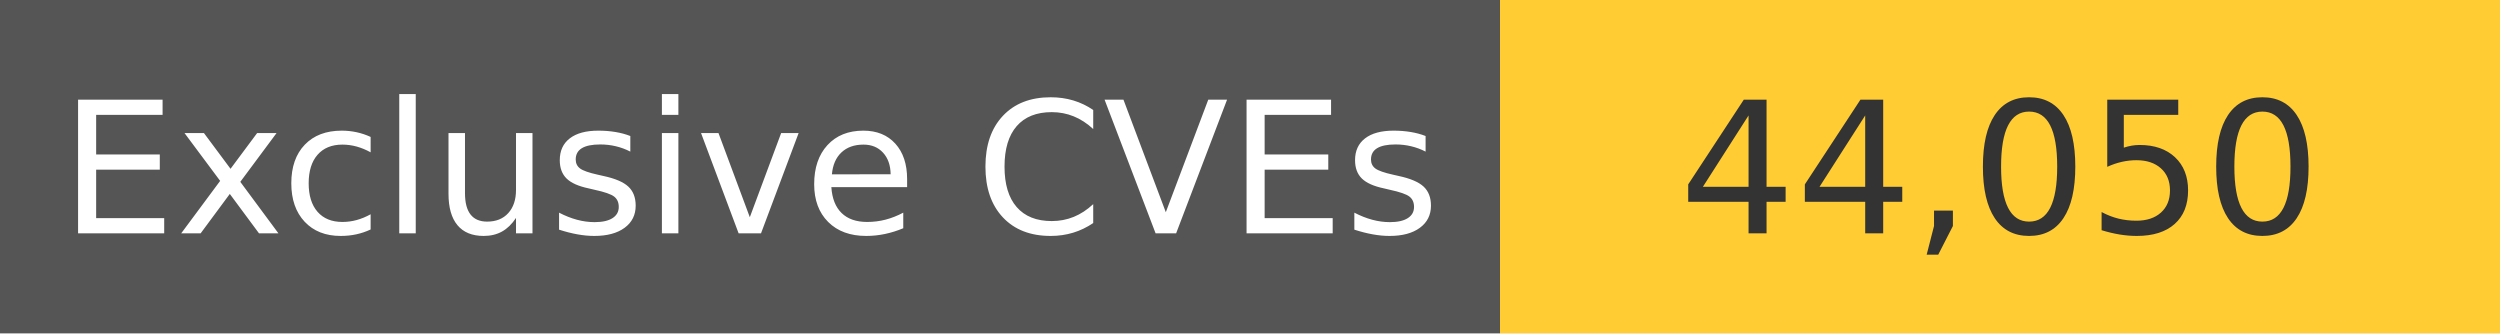
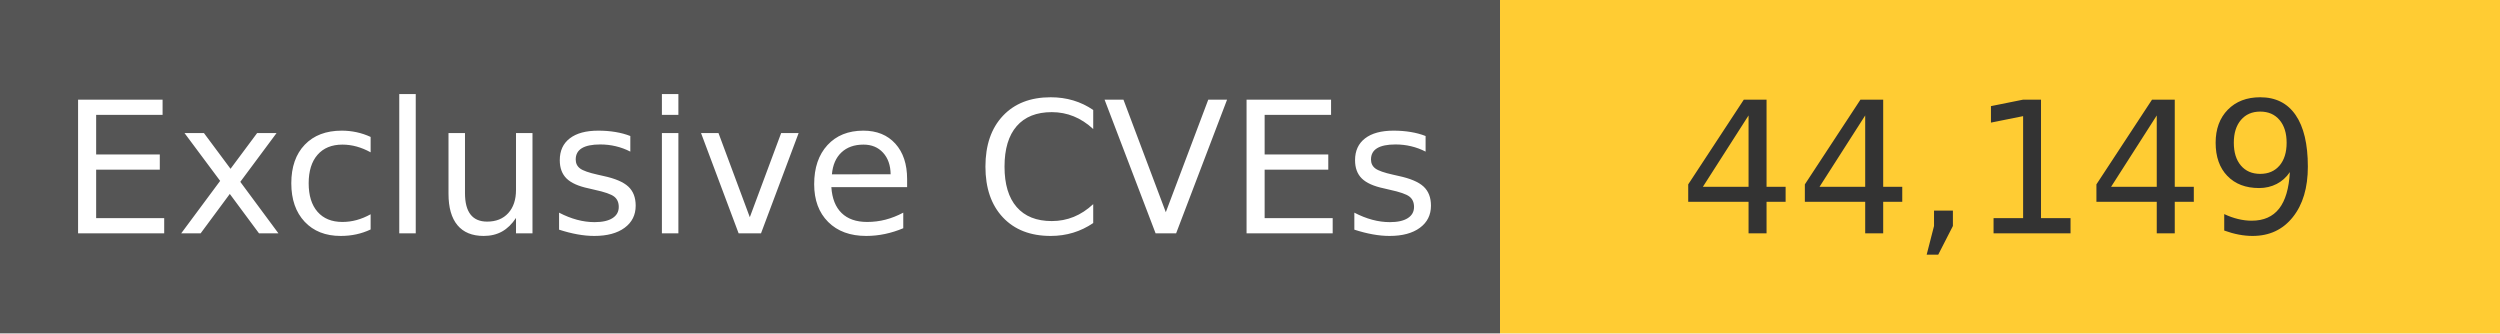
<svg xmlns="http://www.w3.org/2000/svg" width="150" height="20" role="img">
  <linearGradient id="s" x2="0" y2="100%">
    <stop offset="0" stop-color="#bbb" stop-opacity=".1" />
    <stop offset="1" stop-opacity=".1" />
  </linearGradient>
  <g>
    <rect width="90" height="20" fill="#555" />
    <rect x="90" width="267" height="20" fill="#ffcc33" />
  </g>
  <g fill="#fff" text-anchor="middle" font-family="Verdana,Geneva,DejaVu Sans,sans-serif" text-rendering="geometricPrecision" font-size="110">
    <text x="450" y="140" transform="scale(.1)" fill="#fff">
            Exclusive CVEs
        </text>
    <text x="1200" y="140" transform="scale(.1)" fill="#333">
-             44,050
+             44,149
        </text>
  </g>
</svg>
